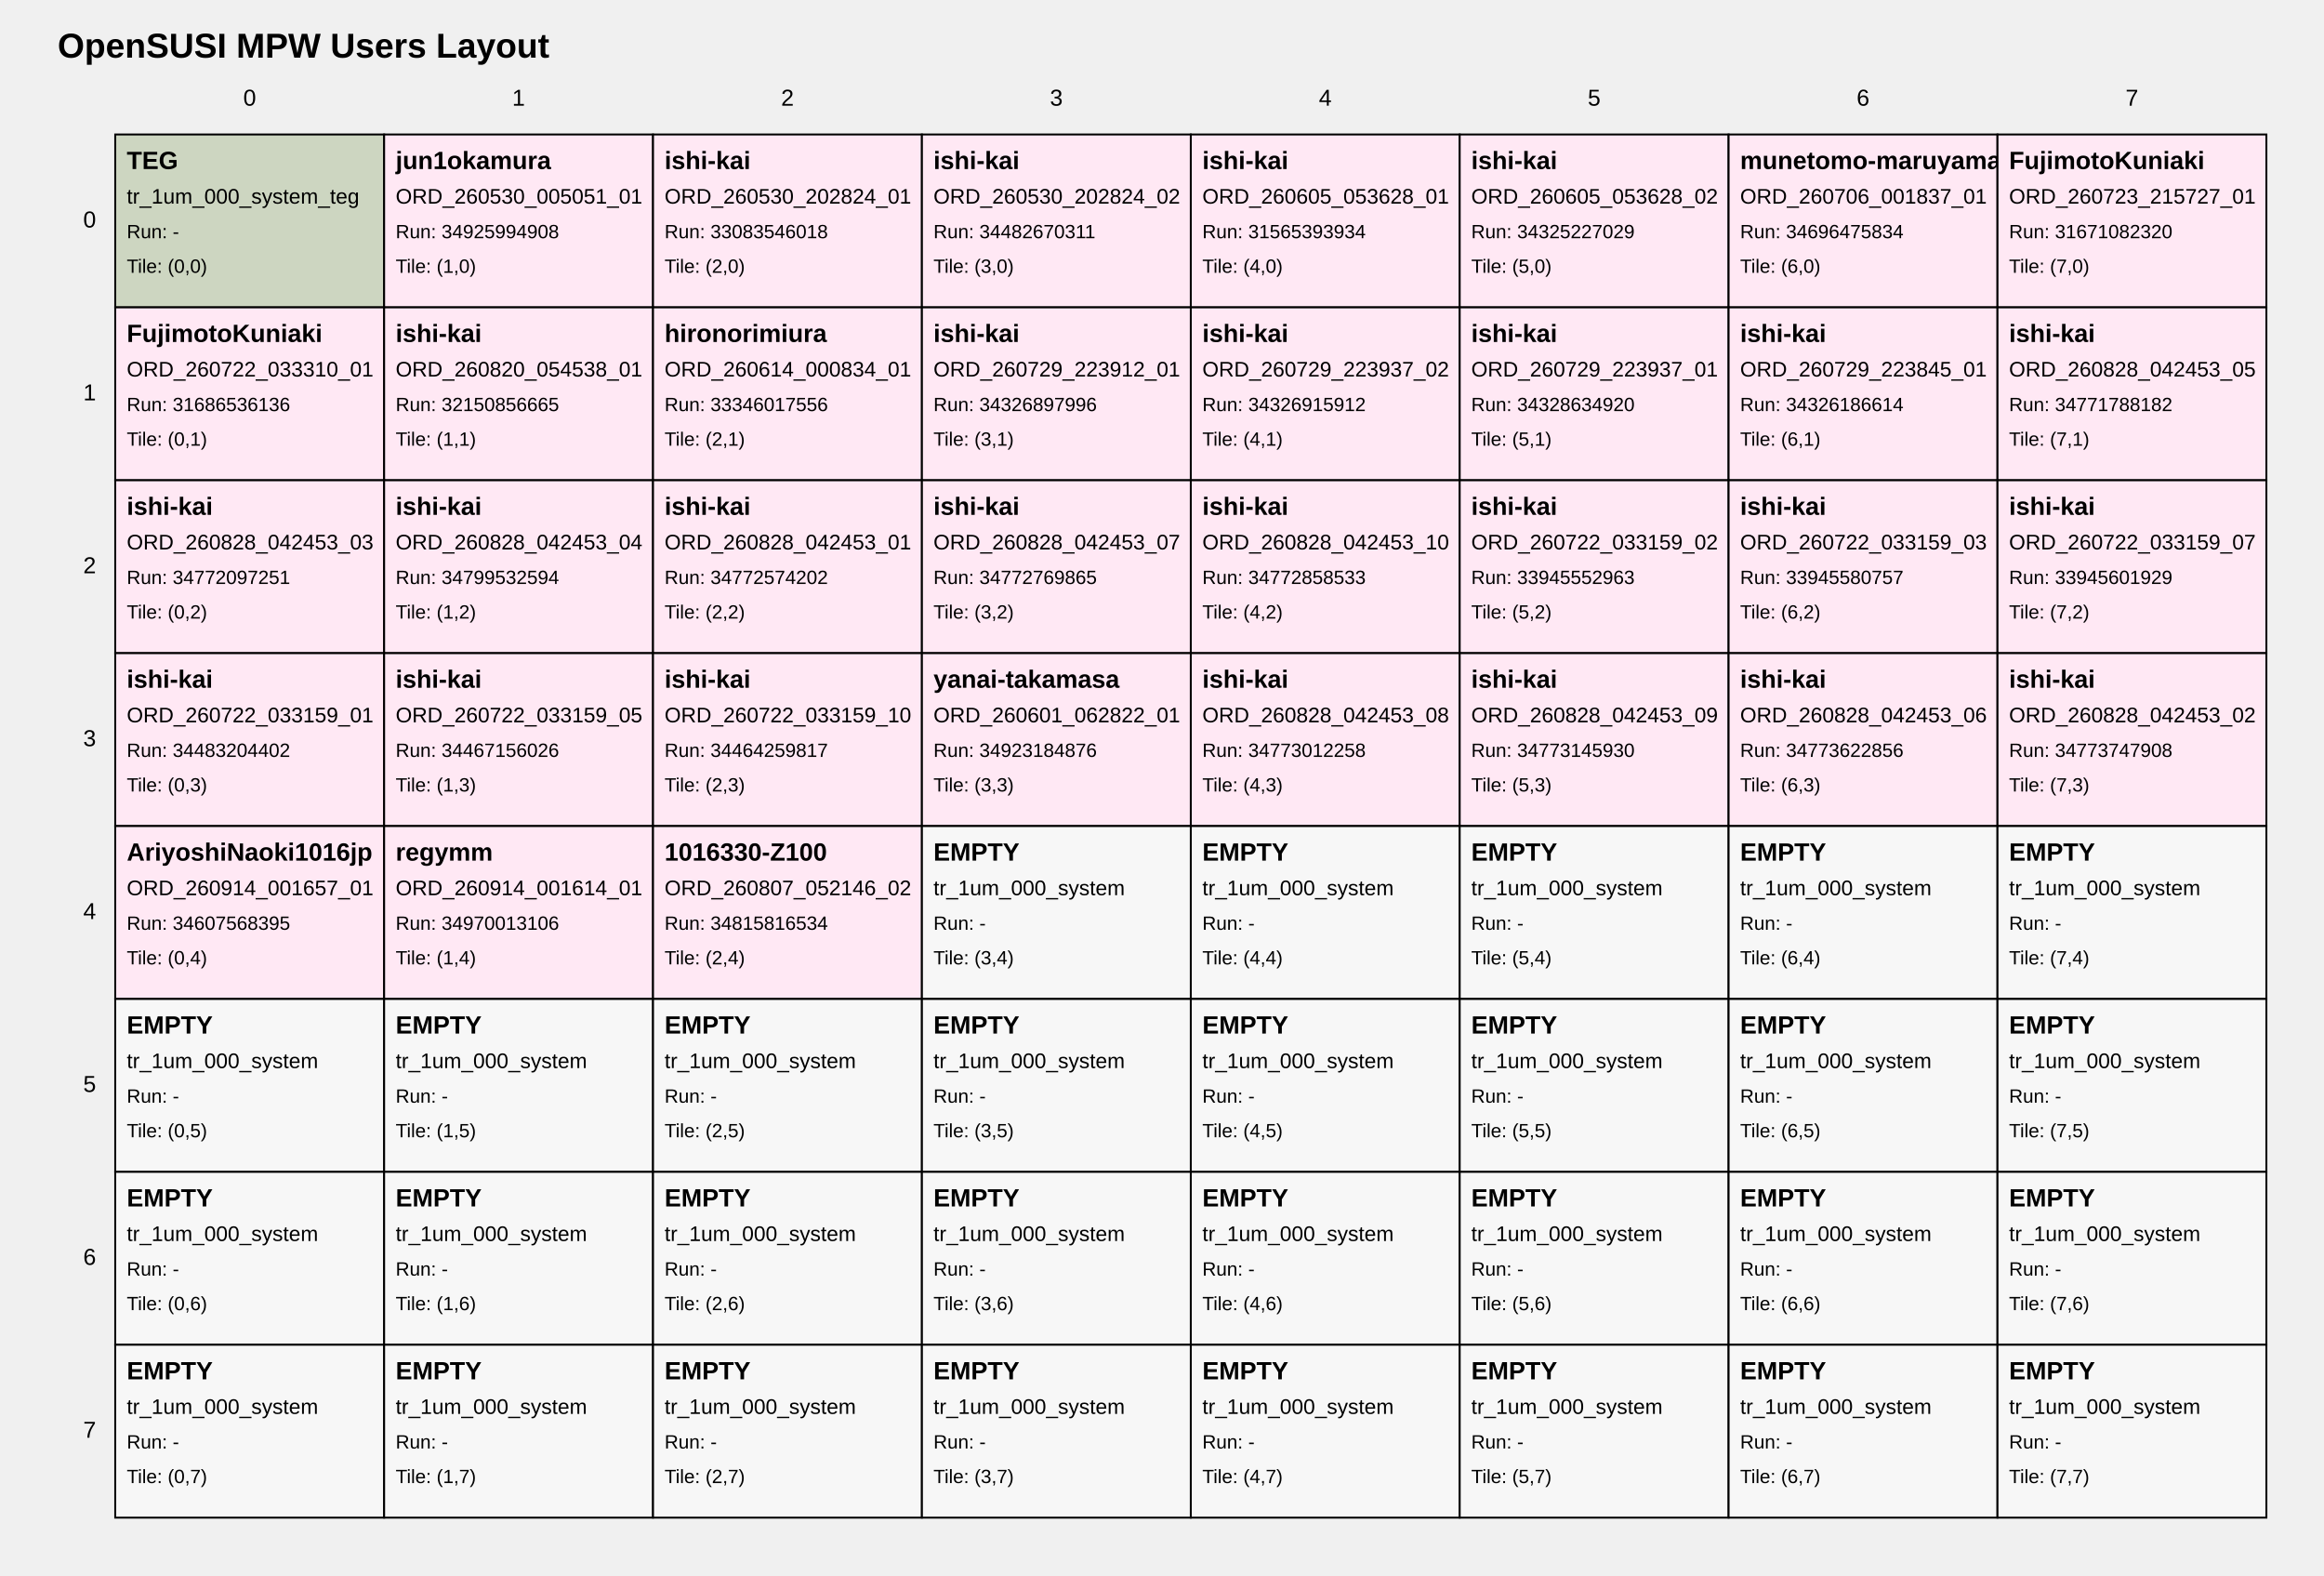
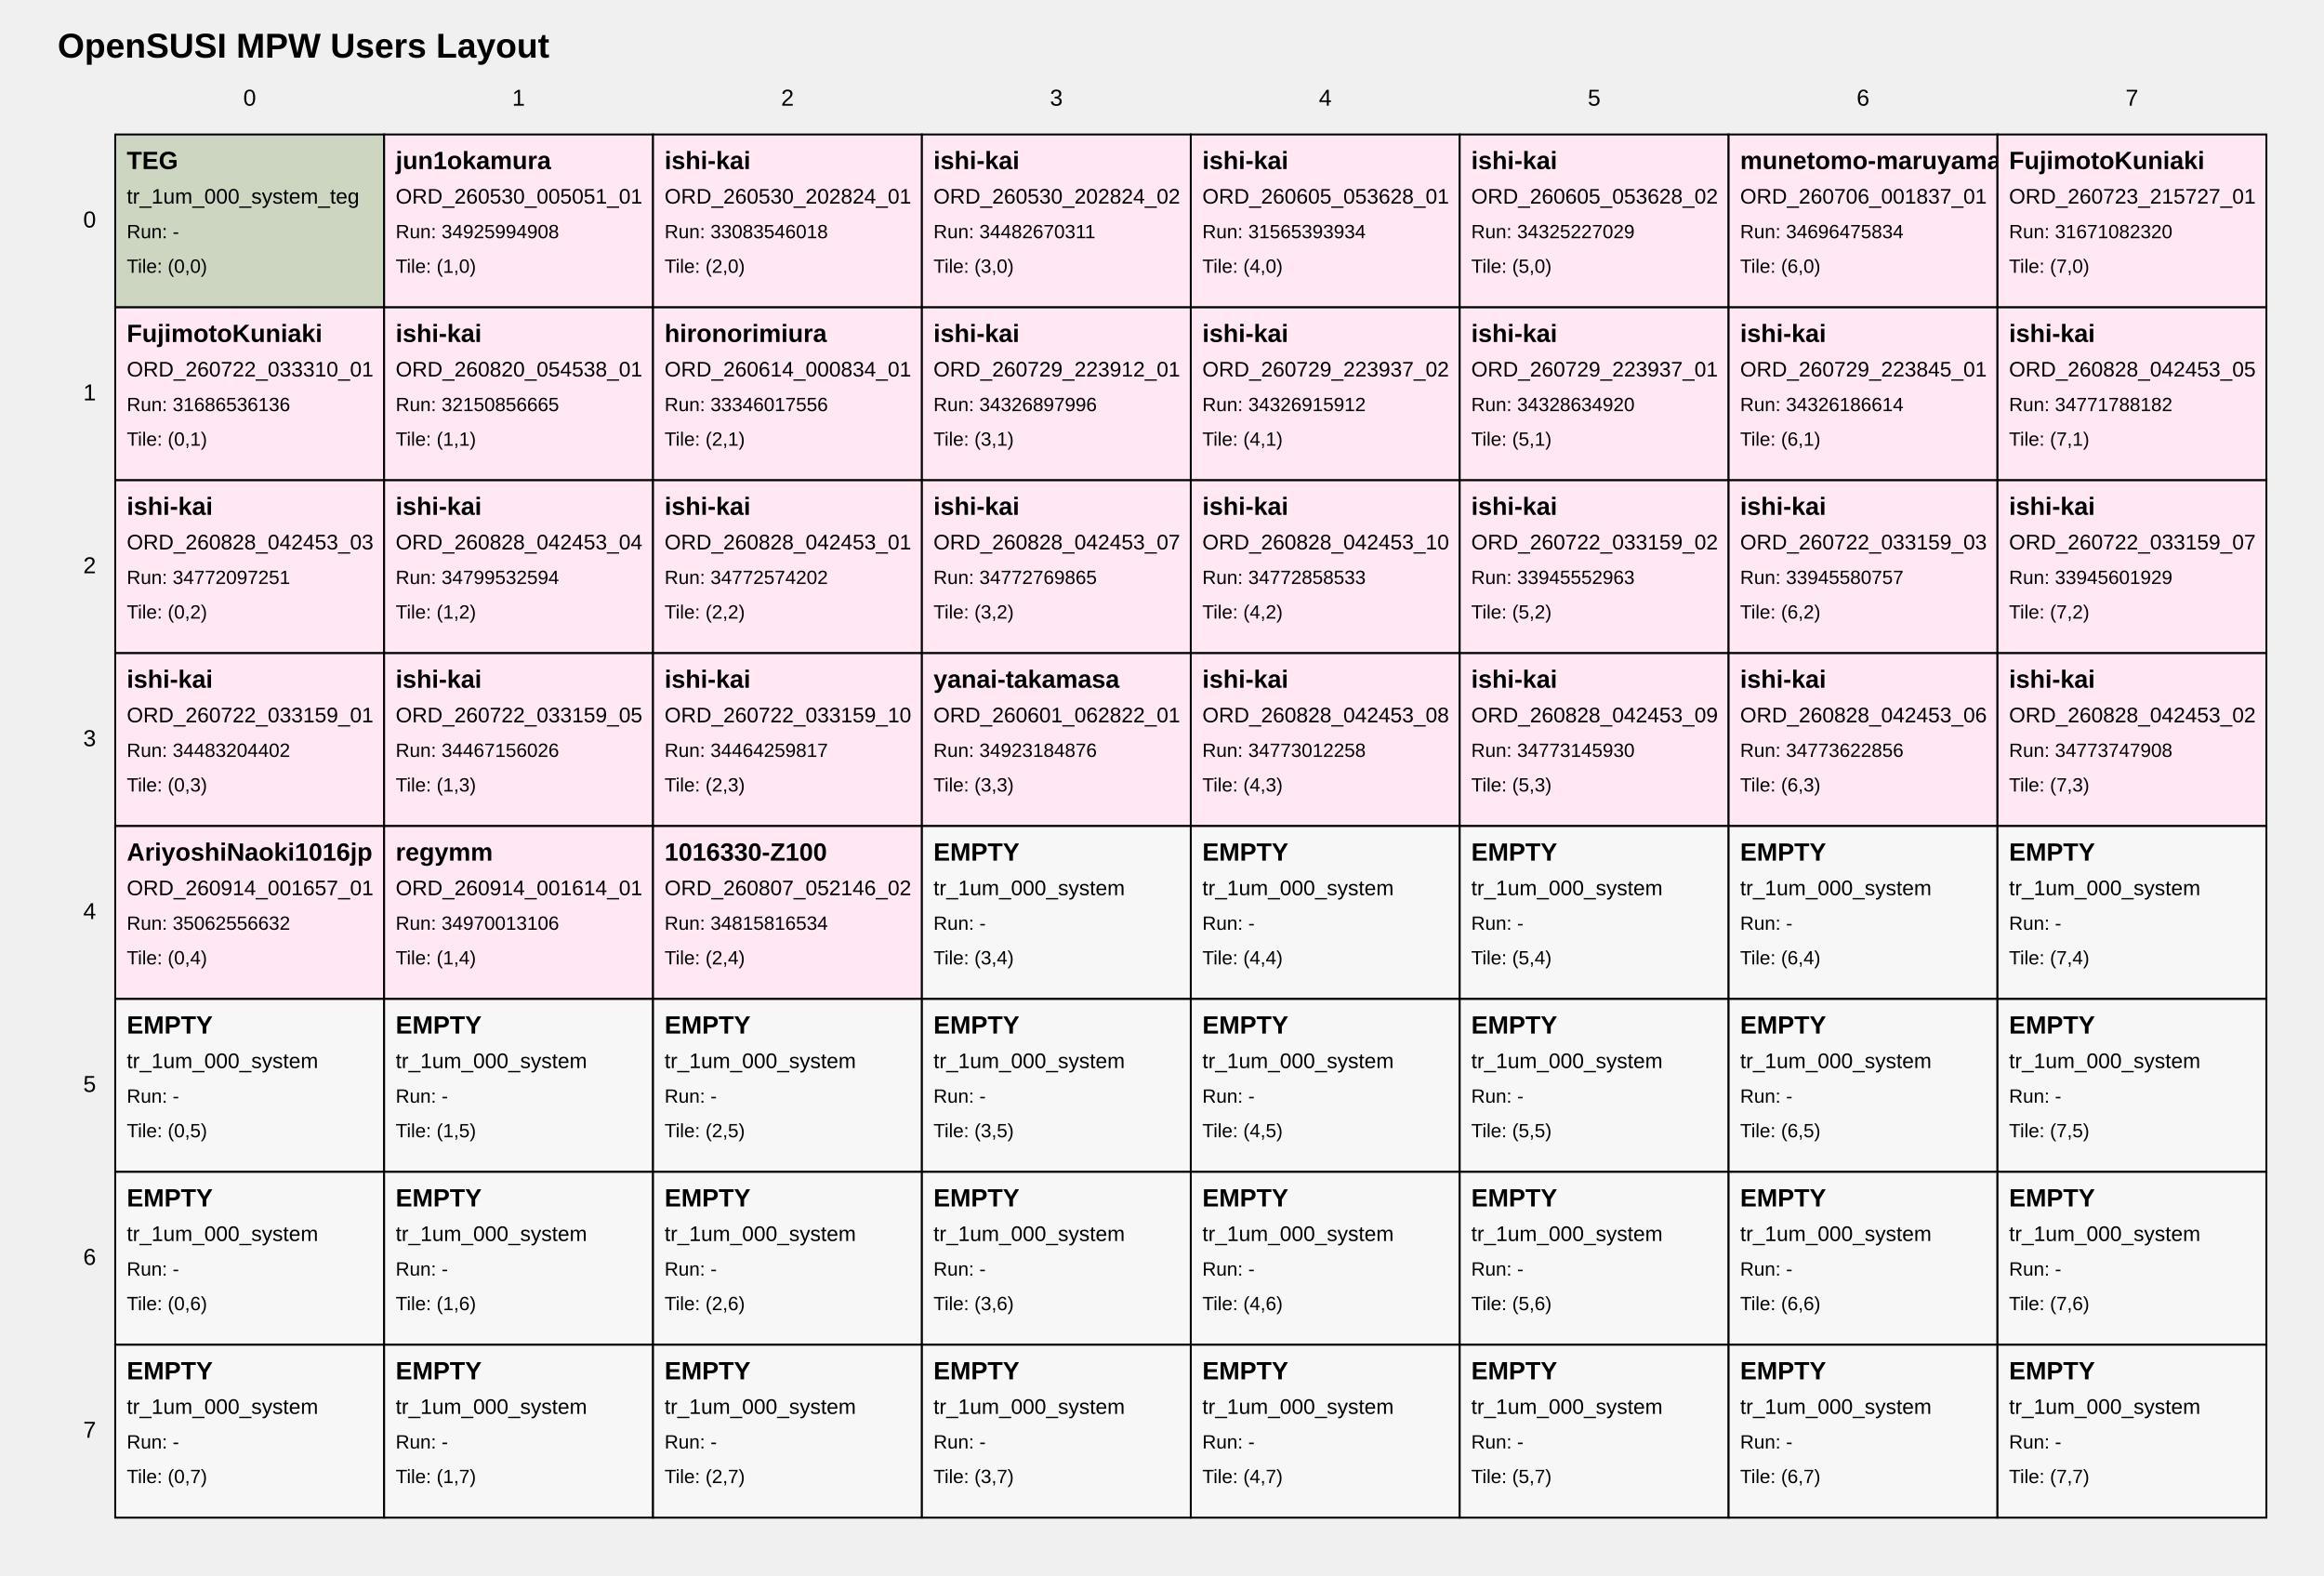
<svg xmlns="http://www.w3.org/2000/svg" width="1210" height="820" viewBox="0 0 1210 820">
  <style>
text { font-family: Arial, sans-serif; fill: black; }
.tile { fill: white; stroke: black; stroke-width: 1; }
.tile-teg { fill: #cdd6c1; }
.tile-user { fill: #ffe8f4; }
.tile-fill { fill: #f7f7f7; }
.grid-label { font-size: 12px; }
.title { font-size: 18px; font-weight: bold; }
.tile-title { font-size: 13px; font-weight: bold; }
.tile-sub { font-size: 11px; }
.tile-run { font-size: 10px; }
</style>
  <text class="title" x="30" y="30">OpenSUSI MPW Users Layout</text>
  <text class="grid-label" x="130.0" y="55" text-anchor="middle">0</text>
  <text class="grid-label" x="270.0" y="55" text-anchor="middle">1</text>
  <text class="grid-label" x="410.0" y="55" text-anchor="middle">2</text>
  <text class="grid-label" x="550.0" y="55" text-anchor="middle">3</text>
  <text class="grid-label" x="690.0" y="55" text-anchor="middle">4</text>
  <text class="grid-label" x="830.0" y="55" text-anchor="middle">5</text>
  <text class="grid-label" x="970.0" y="55" text-anchor="middle">6</text>
  <text class="grid-label" x="1110.0" y="55" text-anchor="middle">7</text>
  <text class="grid-label" x="50" y="115.0" text-anchor="end" dominant-baseline="middle">0</text>
  <text class="grid-label" x="50" y="205.0" text-anchor="end" dominant-baseline="middle">1</text>
  <text class="grid-label" x="50" y="295.0" text-anchor="end" dominant-baseline="middle">2</text>
  <text class="grid-label" x="50" y="385.0" text-anchor="end" dominant-baseline="middle">3</text>
  <text class="grid-label" x="50" y="475.0" text-anchor="end" dominant-baseline="middle">4</text>
  <text class="grid-label" x="50" y="565.0" text-anchor="end" dominant-baseline="middle">5</text>
  <text class="grid-label" x="50" y="655.0" text-anchor="end" dominant-baseline="middle">6</text>
  <text class="grid-label" x="50" y="745.0" text-anchor="end" dominant-baseline="middle">7</text>
  <a href="https://github.com/OpenSUSI/OpenSUSI_MPW_TR2026/blob/main/users/000_system" target="_blank">
    <rect class="tile tile-teg" x="60" y="70" width="140" height="90" />
    <text class="tile-title" x="66" y="88">TEG</text>
    <text class="tile-sub" x="66" y="106">tr_1um_000_system_teg</text>
    <text class="tile-run" x="66" y="124">Run: -</text>
    <text class="tile-run" x="66" y="142">Tile: (0,0)</text>
  </a>
  <a href="https://github.com/OpenSUSI/OpenSUSI_MPW_TR2026/blob/main/users/jun1okamura/ORD-260530-005051-01" target="_blank">
    <rect class="tile tile-user" x="200" y="70" width="140" height="90" />
    <text class="tile-title" x="206" y="88">jun1okamura</text>
    <text class="tile-sub" x="206" y="106">ORD_260530_005051_01</text>
    <text class="tile-run" x="206" y="124">Run: 34925994908</text>
    <text class="tile-run" x="206" y="142">Tile: (1,0)</text>
  </a>
  <a href="https://github.com/OpenSUSI/OpenSUSI_MPW_TR2026/blob/main/users/ishi-kai/ORD-260530-202824-01" target="_blank">
    <rect class="tile tile-user" x="340" y="70" width="140" height="90" />
    <text class="tile-title" x="346" y="88">ishi-kai</text>
    <text class="tile-sub" x="346" y="106">ORD_260530_202824_01</text>
    <text class="tile-run" x="346" y="124">Run: 33083546018</text>
    <text class="tile-run" x="346" y="142">Tile: (2,0)</text>
  </a>
  <a href="https://github.com/OpenSUSI/OpenSUSI_MPW_TR2026/blob/main/users/ishi-kai/ORD-260530-202824-02" target="_blank">
    <rect class="tile tile-user" x="480" y="70" width="140" height="90" />
    <text class="tile-title" x="486" y="88">ishi-kai</text>
    <text class="tile-sub" x="486" y="106">ORD_260530_202824_02</text>
    <text class="tile-run" x="486" y="124">Run: 34482670311</text>
    <text class="tile-run" x="486" y="142">Tile: (3,0)</text>
  </a>
  <a href="https://github.com/OpenSUSI/OpenSUSI_MPW_TR2026/blob/main/users/ishi-kai/ORD-260605-053628-01" target="_blank">
    <rect class="tile tile-user" x="620" y="70" width="140" height="90" />
    <text class="tile-title" x="626" y="88">ishi-kai</text>
    <text class="tile-sub" x="626" y="106">ORD_260605_053628_01</text>
    <text class="tile-run" x="626" y="124">Run: 31565393934</text>
    <text class="tile-run" x="626" y="142">Tile: (4,0)</text>
  </a>
  <a href="https://github.com/OpenSUSI/OpenSUSI_MPW_TR2026/blob/main/users/ishi-kai/ORD-260605-053628-02" target="_blank">
    <rect class="tile tile-user" x="760" y="70" width="140" height="90" />
    <text class="tile-title" x="766" y="88">ishi-kai</text>
    <text class="tile-sub" x="766" y="106">ORD_260605_053628_02</text>
    <text class="tile-run" x="766" y="124">Run: 34325227029</text>
    <text class="tile-run" x="766" y="142">Tile: (5,0)</text>
  </a>
  <a href="https://github.com/OpenSUSI/OpenSUSI_MPW_TR2026/blob/main/users/munetomo-maruyama/ORD-260706-001837-01" target="_blank">
    <rect class="tile tile-user" x="900" y="70" width="140" height="90" />
    <text class="tile-title" x="906" y="88">munetomo-maruyama</text>
    <text class="tile-sub" x="906" y="106">ORD_260706_001837_01</text>
    <text class="tile-run" x="906" y="124">Run: 34696475834</text>
    <text class="tile-run" x="906" y="142">Tile: (6,0)</text>
  </a>
  <a href="https://github.com/OpenSUSI/OpenSUSI_MPW_TR2026/blob/main/users/FujimotoKuniaki/ORD-260723-215727-01" target="_blank">
    <rect class="tile tile-user" x="1040" y="70" width="140" height="90" />
    <text class="tile-title" x="1046" y="88">FujimotoKuniaki</text>
    <text class="tile-sub" x="1046" y="106">ORD_260723_215727_01</text>
    <text class="tile-run" x="1046" y="124">Run: 31671082320</text>
    <text class="tile-run" x="1046" y="142">Tile: (7,0)</text>
  </a>
  <a href="https://github.com/OpenSUSI/OpenSUSI_MPW_TR2026/blob/main/users/FujimotoKuniaki/ORD-260722-033310-01" target="_blank">
    <rect class="tile tile-user" x="60" y="160" width="140" height="90" />
    <text class="tile-title" x="66" y="178">FujimotoKuniaki</text>
    <text class="tile-sub" x="66" y="196">ORD_260722_033310_01</text>
    <text class="tile-run" x="66" y="214">Run: 31686536136</text>
    <text class="tile-run" x="66" y="232">Tile: (0,1)</text>
  </a>
  <a href="https://github.com/OpenSUSI/OpenSUSI_MPW_TR2026/blob/main/users/ishi-kai/ORD-260820-054538-01" target="_blank">
    <rect class="tile tile-user" x="200" y="160" width="140" height="90" />
    <text class="tile-title" x="206" y="178">ishi-kai</text>
    <text class="tile-sub" x="206" y="196">ORD_260820_054538_01</text>
    <text class="tile-run" x="206" y="214">Run: 32150856665</text>
    <text class="tile-run" x="206" y="232">Tile: (1,1)</text>
  </a>
  <a href="https://github.com/OpenSUSI/OpenSUSI_MPW_TR2026/blob/main/users/hironorimiura/ORD-260614-000834-01" target="_blank">
    <rect class="tile tile-user" x="340" y="160" width="140" height="90" />
    <text class="tile-title" x="346" y="178">hironorimiura</text>
    <text class="tile-sub" x="346" y="196">ORD_260614_000834_01</text>
    <text class="tile-run" x="346" y="214">Run: 33346017556</text>
    <text class="tile-run" x="346" y="232">Tile: (2,1)</text>
  </a>
  <a href="https://github.com/OpenSUSI/OpenSUSI_MPW_TR2026/blob/main/users/ishi-kai/ORD-260729-223912-01" target="_blank">
    <rect class="tile tile-user" x="480" y="160" width="140" height="90" />
    <text class="tile-title" x="486" y="178">ishi-kai</text>
    <text class="tile-sub" x="486" y="196">ORD_260729_223912_01</text>
    <text class="tile-run" x="486" y="214">Run: 34326897996</text>
    <text class="tile-run" x="486" y="232">Tile: (3,1)</text>
  </a>
  <a href="https://github.com/OpenSUSI/OpenSUSI_MPW_TR2026/blob/main/users/ishi-kai/ORD-260729-223937-02" target="_blank">
    <rect class="tile tile-user" x="620" y="160" width="140" height="90" />
    <text class="tile-title" x="626" y="178">ishi-kai</text>
    <text class="tile-sub" x="626" y="196">ORD_260729_223937_02</text>
    <text class="tile-run" x="626" y="214">Run: 34326915912</text>
    <text class="tile-run" x="626" y="232">Tile: (4,1)</text>
  </a>
  <a href="https://github.com/OpenSUSI/OpenSUSI_MPW_TR2026/blob/main/users/ishi-kai/ORD-260729-223937-01" target="_blank">
    <rect class="tile tile-user" x="760" y="160" width="140" height="90" />
    <text class="tile-title" x="766" y="178">ishi-kai</text>
    <text class="tile-sub" x="766" y="196">ORD_260729_223937_01</text>
    <text class="tile-run" x="766" y="214">Run: 34328634920</text>
    <text class="tile-run" x="766" y="232">Tile: (5,1)</text>
  </a>
  <a href="https://github.com/OpenSUSI/OpenSUSI_MPW_TR2026/blob/main/users/ishi-kai/ORD-260729-223845-01" target="_blank">
    <rect class="tile tile-user" x="900" y="160" width="140" height="90" />
    <text class="tile-title" x="906" y="178">ishi-kai</text>
    <text class="tile-sub" x="906" y="196">ORD_260729_223845_01</text>
    <text class="tile-run" x="906" y="214">Run: 34326186614</text>
    <text class="tile-run" x="906" y="232">Tile: (6,1)</text>
  </a>
  <a href="https://github.com/OpenSUSI/OpenSUSI_MPW_TR2026/blob/main/users/ishi-kai/ORD-260828-042453-05" target="_blank">
    <rect class="tile tile-user" x="1040" y="160" width="140" height="90" />
    <text class="tile-title" x="1046" y="178">ishi-kai</text>
    <text class="tile-sub" x="1046" y="196">ORD_260828_042453_05</text>
    <text class="tile-run" x="1046" y="214">Run: 34771788182</text>
    <text class="tile-run" x="1046" y="232">Tile: (7,1)</text>
  </a>
  <a href="https://github.com/OpenSUSI/OpenSUSI_MPW_TR2026/blob/main/users/ishi-kai/ORD-260828-042453-03" target="_blank">
    <rect class="tile tile-user" x="60" y="250" width="140" height="90" />
    <text class="tile-title" x="66" y="268">ishi-kai</text>
    <text class="tile-sub" x="66" y="286">ORD_260828_042453_03</text>
    <text class="tile-run" x="66" y="304">Run: 34772097251</text>
    <text class="tile-run" x="66" y="322">Tile: (0,2)</text>
  </a>
  <a href="https://github.com/OpenSUSI/OpenSUSI_MPW_TR2026/blob/main/users/ishi-kai/ORD-260828-042453-04" target="_blank">
    <rect class="tile tile-user" x="200" y="250" width="140" height="90" />
    <text class="tile-title" x="206" y="268">ishi-kai</text>
    <text class="tile-sub" x="206" y="286">ORD_260828_042453_04</text>
    <text class="tile-run" x="206" y="304">Run: 34799532594</text>
    <text class="tile-run" x="206" y="322">Tile: (1,2)</text>
  </a>
  <a href="https://github.com/OpenSUSI/OpenSUSI_MPW_TR2026/blob/main/users/ishi-kai/ORD-260828-042453-01" target="_blank">
    <rect class="tile tile-user" x="340" y="250" width="140" height="90" />
    <text class="tile-title" x="346" y="268">ishi-kai</text>
    <text class="tile-sub" x="346" y="286">ORD_260828_042453_01</text>
    <text class="tile-run" x="346" y="304">Run: 34772574202</text>
    <text class="tile-run" x="346" y="322">Tile: (2,2)</text>
  </a>
  <a href="https://github.com/OpenSUSI/OpenSUSI_MPW_TR2026/blob/main/users/ishi-kai/ORD-260828-042453-07" target="_blank">
    <rect class="tile tile-user" x="480" y="250" width="140" height="90" />
    <text class="tile-title" x="486" y="268">ishi-kai</text>
    <text class="tile-sub" x="486" y="286">ORD_260828_042453_07</text>
    <text class="tile-run" x="486" y="304">Run: 34772769865</text>
    <text class="tile-run" x="486" y="322">Tile: (3,2)</text>
  </a>
  <a href="https://github.com/OpenSUSI/OpenSUSI_MPW_TR2026/blob/main/users/ishi-kai/ORD-260828-042453-10" target="_blank">
    <rect class="tile tile-user" x="620" y="250" width="140" height="90" />
    <text class="tile-title" x="626" y="268">ishi-kai</text>
    <text class="tile-sub" x="626" y="286">ORD_260828_042453_10</text>
    <text class="tile-run" x="626" y="304">Run: 34772858533</text>
    <text class="tile-run" x="626" y="322">Tile: (4,2)</text>
  </a>
  <a href="https://github.com/OpenSUSI/OpenSUSI_MPW_TR2026/blob/main/users/ishi-kai/ORD-260722-033159-02" target="_blank">
    <rect class="tile tile-user" x="760" y="250" width="140" height="90" />
    <text class="tile-title" x="766" y="268">ishi-kai</text>
    <text class="tile-sub" x="766" y="286">ORD_260722_033159_02</text>
    <text class="tile-run" x="766" y="304">Run: 33945552963</text>
    <text class="tile-run" x="766" y="322">Tile: (5,2)</text>
  </a>
  <a href="https://github.com/OpenSUSI/OpenSUSI_MPW_TR2026/blob/main/users/ishi-kai/ORD-260722-033159-03" target="_blank">
    <rect class="tile tile-user" x="900" y="250" width="140" height="90" />
    <text class="tile-title" x="906" y="268">ishi-kai</text>
    <text class="tile-sub" x="906" y="286">ORD_260722_033159_03</text>
    <text class="tile-run" x="906" y="304">Run: 33945580757</text>
    <text class="tile-run" x="906" y="322">Tile: (6,2)</text>
  </a>
  <a href="https://github.com/OpenSUSI/OpenSUSI_MPW_TR2026/blob/main/users/ishi-kai/ORD-260722-033159-07" target="_blank">
    <rect class="tile tile-user" x="1040" y="250" width="140" height="90" />
    <text class="tile-title" x="1046" y="268">ishi-kai</text>
    <text class="tile-sub" x="1046" y="286">ORD_260722_033159_07</text>
    <text class="tile-run" x="1046" y="304">Run: 33945601929</text>
    <text class="tile-run" x="1046" y="322">Tile: (7,2)</text>
  </a>
  <a href="https://github.com/OpenSUSI/OpenSUSI_MPW_TR2026/blob/main/users/ishi-kai/ORD-260722-033159-01" target="_blank">
    <rect class="tile tile-user" x="60" y="340" width="140" height="90" />
    <text class="tile-title" x="66" y="358">ishi-kai</text>
    <text class="tile-sub" x="66" y="376">ORD_260722_033159_01</text>
    <text class="tile-run" x="66" y="394">Run: 34483204402</text>
    <text class="tile-run" x="66" y="412">Tile: (0,3)</text>
  </a>
  <a href="https://github.com/OpenSUSI/OpenSUSI_MPW_TR2026/blob/main/users/ishi-kai/ORD-260722-033159-05" target="_blank">
    <rect class="tile tile-user" x="200" y="340" width="140" height="90" />
    <text class="tile-title" x="206" y="358">ishi-kai</text>
    <text class="tile-sub" x="206" y="376">ORD_260722_033159_05</text>
    <text class="tile-run" x="206" y="394">Run: 34467156026</text>
    <text class="tile-run" x="206" y="412">Tile: (1,3)</text>
  </a>
  <a href="https://github.com/OpenSUSI/OpenSUSI_MPW_TR2026/blob/main/users/ishi-kai/ORD-260722-033159-10" target="_blank">
    <rect class="tile tile-user" x="340" y="340" width="140" height="90" />
    <text class="tile-title" x="346" y="358">ishi-kai</text>
    <text class="tile-sub" x="346" y="376">ORD_260722_033159_10</text>
    <text class="tile-run" x="346" y="394">Run: 34464259817</text>
    <text class="tile-run" x="346" y="412">Tile: (2,3)</text>
  </a>
  <a href="https://github.com/OpenSUSI/OpenSUSI_MPW_TR2026/blob/main/users/yanai-takamasa/ORD-260601-062822-01" target="_blank">
    <rect class="tile tile-user" x="480" y="340" width="140" height="90" />
    <text class="tile-title" x="486" y="358">yanai-takamasa</text>
    <text class="tile-sub" x="486" y="376">ORD_260601_062822_01</text>
    <text class="tile-run" x="486" y="394">Run: 34923184876</text>
    <text class="tile-run" x="486" y="412">Tile: (3,3)</text>
  </a>
  <a href="https://github.com/OpenSUSI/OpenSUSI_MPW_TR2026/blob/main/users/ishi-kai/ORD-260828-042453-08" target="_blank">
    <rect class="tile tile-user" x="620" y="340" width="140" height="90" />
    <text class="tile-title" x="626" y="358">ishi-kai</text>
    <text class="tile-sub" x="626" y="376">ORD_260828_042453_08</text>
    <text class="tile-run" x="626" y="394">Run: 34773012258</text>
    <text class="tile-run" x="626" y="412">Tile: (4,3)</text>
  </a>
  <a href="https://github.com/OpenSUSI/OpenSUSI_MPW_TR2026/blob/main/users/ishi-kai/ORD-260828-042453-09" target="_blank">
    <rect class="tile tile-user" x="760" y="340" width="140" height="90" />
    <text class="tile-title" x="766" y="358">ishi-kai</text>
    <text class="tile-sub" x="766" y="376">ORD_260828_042453_09</text>
    <text class="tile-run" x="766" y="394">Run: 34773145930</text>
    <text class="tile-run" x="766" y="412">Tile: (5,3)</text>
  </a>
  <a href="https://github.com/OpenSUSI/OpenSUSI_MPW_TR2026/blob/main/users/ishi-kai/ORD-260828-042453-06" target="_blank">
    <rect class="tile tile-user" x="900" y="340" width="140" height="90" />
    <text class="tile-title" x="906" y="358">ishi-kai</text>
    <text class="tile-sub" x="906" y="376">ORD_260828_042453_06</text>
    <text class="tile-run" x="906" y="394">Run: 34773622856</text>
    <text class="tile-run" x="906" y="412">Tile: (6,3)</text>
  </a>
  <a href="https://github.com/OpenSUSI/OpenSUSI_MPW_TR2026/blob/main/users/ishi-kai/ORD-260828-042453-02" target="_blank">
    <rect class="tile tile-user" x="1040" y="340" width="140" height="90" />
    <text class="tile-title" x="1046" y="358">ishi-kai</text>
    <text class="tile-sub" x="1046" y="376">ORD_260828_042453_02</text>
    <text class="tile-run" x="1046" y="394">Run: 34773747908</text>
    <text class="tile-run" x="1046" y="412">Tile: (7,3)</text>
  </a>
  <a href="https://github.com/OpenSUSI/OpenSUSI_MPW_TR2026/blob/main/users/AriyoshiNaoki1016jp/ORD-260914-001657-01" target="_blank">
    <rect class="tile tile-user" x="60" y="430" width="140" height="90" />
    <text class="tile-title" x="66" y="448">AriyoshiNaoki1016jp</text>
    <text class="tile-sub" x="66" y="466">ORD_260914_001657_01</text>
-     <text class="tile-run" x="66" y="484">Run: 34607568395</text>
+     <text class="tile-run" x="66" y="484">Run: 35062556632</text>
    <text class="tile-run" x="66" y="502">Tile: (0,4)</text>
  </a>
  <a href="https://github.com/OpenSUSI/OpenSUSI_MPW_TR2026/blob/main/users/regymm/ORD-260914-001614-01" target="_blank">
    <rect class="tile tile-user" x="200" y="430" width="140" height="90" />
    <text class="tile-title" x="206" y="448">regymm</text>
    <text class="tile-sub" x="206" y="466">ORD_260914_001614_01</text>
    <text class="tile-run" x="206" y="484">Run: 34970013106</text>
    <text class="tile-run" x="206" y="502">Tile: (1,4)</text>
  </a>
  <a href="https://github.com/OpenSUSI/OpenSUSI_MPW_TR2026/blob/main/users/1016330-Z100/ORD-260807-052146-02" target="_blank">
    <rect class="tile tile-user" x="340" y="430" width="140" height="90" />
    <text class="tile-title" x="346" y="448">1016330-Z100</text>
    <text class="tile-sub" x="346" y="466">ORD_260807_052146_02</text>
    <text class="tile-run" x="346" y="484">Run: 34815816534</text>
    <text class="tile-run" x="346" y="502">Tile: (2,4)</text>
  </a>
  <a href="https://github.com/OpenSUSI/OpenSUSI_MPW_TR2026/blob/main/users/000_system" target="_blank">
    <rect class="tile tile-fill" x="480" y="430" width="140" height="90" />
    <text class="tile-title" x="486" y="448">EMPTY</text>
    <text class="tile-sub" x="486" y="466">tr_1um_000_system</text>
    <text class="tile-run" x="486" y="484">Run: -</text>
    <text class="tile-run" x="486" y="502">Tile: (3,4)</text>
  </a>
  <a href="https://github.com/OpenSUSI/OpenSUSI_MPW_TR2026/blob/main/users/000_system" target="_blank">
    <rect class="tile tile-fill" x="620" y="430" width="140" height="90" />
    <text class="tile-title" x="626" y="448">EMPTY</text>
    <text class="tile-sub" x="626" y="466">tr_1um_000_system</text>
    <text class="tile-run" x="626" y="484">Run: -</text>
    <text class="tile-run" x="626" y="502">Tile: (4,4)</text>
  </a>
  <a href="https://github.com/OpenSUSI/OpenSUSI_MPW_TR2026/blob/main/users/000_system" target="_blank">
    <rect class="tile tile-fill" x="760" y="430" width="140" height="90" />
    <text class="tile-title" x="766" y="448">EMPTY</text>
    <text class="tile-sub" x="766" y="466">tr_1um_000_system</text>
    <text class="tile-run" x="766" y="484">Run: -</text>
    <text class="tile-run" x="766" y="502">Tile: (5,4)</text>
  </a>
  <a href="https://github.com/OpenSUSI/OpenSUSI_MPW_TR2026/blob/main/users/000_system" target="_blank">
    <rect class="tile tile-fill" x="900" y="430" width="140" height="90" />
    <text class="tile-title" x="906" y="448">EMPTY</text>
    <text class="tile-sub" x="906" y="466">tr_1um_000_system</text>
    <text class="tile-run" x="906" y="484">Run: -</text>
    <text class="tile-run" x="906" y="502">Tile: (6,4)</text>
  </a>
  <a href="https://github.com/OpenSUSI/OpenSUSI_MPW_TR2026/blob/main/users/000_system" target="_blank">
    <rect class="tile tile-fill" x="1040" y="430" width="140" height="90" />
    <text class="tile-title" x="1046" y="448">EMPTY</text>
    <text class="tile-sub" x="1046" y="466">tr_1um_000_system</text>
    <text class="tile-run" x="1046" y="484">Run: -</text>
    <text class="tile-run" x="1046" y="502">Tile: (7,4)</text>
  </a>
  <a href="https://github.com/OpenSUSI/OpenSUSI_MPW_TR2026/blob/main/users/000_system" target="_blank">
    <rect class="tile tile-fill" x="60" y="520" width="140" height="90" />
    <text class="tile-title" x="66" y="538">EMPTY</text>
    <text class="tile-sub" x="66" y="556">tr_1um_000_system</text>
    <text class="tile-run" x="66" y="574">Run: -</text>
    <text class="tile-run" x="66" y="592">Tile: (0,5)</text>
  </a>
  <a href="https://github.com/OpenSUSI/OpenSUSI_MPW_TR2026/blob/main/users/000_system" target="_blank">
    <rect class="tile tile-fill" x="200" y="520" width="140" height="90" />
    <text class="tile-title" x="206" y="538">EMPTY</text>
    <text class="tile-sub" x="206" y="556">tr_1um_000_system</text>
    <text class="tile-run" x="206" y="574">Run: -</text>
    <text class="tile-run" x="206" y="592">Tile: (1,5)</text>
  </a>
  <a href="https://github.com/OpenSUSI/OpenSUSI_MPW_TR2026/blob/main/users/000_system" target="_blank">
    <rect class="tile tile-fill" x="340" y="520" width="140" height="90" />
    <text class="tile-title" x="346" y="538">EMPTY</text>
    <text class="tile-sub" x="346" y="556">tr_1um_000_system</text>
    <text class="tile-run" x="346" y="574">Run: -</text>
    <text class="tile-run" x="346" y="592">Tile: (2,5)</text>
  </a>
  <a href="https://github.com/OpenSUSI/OpenSUSI_MPW_TR2026/blob/main/users/000_system" target="_blank">
    <rect class="tile tile-fill" x="480" y="520" width="140" height="90" />
    <text class="tile-title" x="486" y="538">EMPTY</text>
    <text class="tile-sub" x="486" y="556">tr_1um_000_system</text>
    <text class="tile-run" x="486" y="574">Run: -</text>
    <text class="tile-run" x="486" y="592">Tile: (3,5)</text>
  </a>
  <a href="https://github.com/OpenSUSI/OpenSUSI_MPW_TR2026/blob/main/users/000_system" target="_blank">
    <rect class="tile tile-fill" x="620" y="520" width="140" height="90" />
    <text class="tile-title" x="626" y="538">EMPTY</text>
    <text class="tile-sub" x="626" y="556">tr_1um_000_system</text>
    <text class="tile-run" x="626" y="574">Run: -</text>
    <text class="tile-run" x="626" y="592">Tile: (4,5)</text>
  </a>
  <a href="https://github.com/OpenSUSI/OpenSUSI_MPW_TR2026/blob/main/users/000_system" target="_blank">
    <rect class="tile tile-fill" x="760" y="520" width="140" height="90" />
    <text class="tile-title" x="766" y="538">EMPTY</text>
    <text class="tile-sub" x="766" y="556">tr_1um_000_system</text>
    <text class="tile-run" x="766" y="574">Run: -</text>
    <text class="tile-run" x="766" y="592">Tile: (5,5)</text>
  </a>
  <a href="https://github.com/OpenSUSI/OpenSUSI_MPW_TR2026/blob/main/users/000_system" target="_blank">
    <rect class="tile tile-fill" x="900" y="520" width="140" height="90" />
    <text class="tile-title" x="906" y="538">EMPTY</text>
    <text class="tile-sub" x="906" y="556">tr_1um_000_system</text>
    <text class="tile-run" x="906" y="574">Run: -</text>
    <text class="tile-run" x="906" y="592">Tile: (6,5)</text>
  </a>
  <a href="https://github.com/OpenSUSI/OpenSUSI_MPW_TR2026/blob/main/users/000_system" target="_blank">
    <rect class="tile tile-fill" x="1040" y="520" width="140" height="90" />
    <text class="tile-title" x="1046" y="538">EMPTY</text>
    <text class="tile-sub" x="1046" y="556">tr_1um_000_system</text>
    <text class="tile-run" x="1046" y="574">Run: -</text>
    <text class="tile-run" x="1046" y="592">Tile: (7,5)</text>
  </a>
  <a href="https://github.com/OpenSUSI/OpenSUSI_MPW_TR2026/blob/main/users/000_system" target="_blank">
    <rect class="tile tile-fill" x="60" y="610" width="140" height="90" />
    <text class="tile-title" x="66" y="628">EMPTY</text>
    <text class="tile-sub" x="66" y="646">tr_1um_000_system</text>
    <text class="tile-run" x="66" y="664">Run: -</text>
    <text class="tile-run" x="66" y="682">Tile: (0,6)</text>
  </a>
  <a href="https://github.com/OpenSUSI/OpenSUSI_MPW_TR2026/blob/main/users/000_system" target="_blank">
    <rect class="tile tile-fill" x="200" y="610" width="140" height="90" />
    <text class="tile-title" x="206" y="628">EMPTY</text>
    <text class="tile-sub" x="206" y="646">tr_1um_000_system</text>
    <text class="tile-run" x="206" y="664">Run: -</text>
    <text class="tile-run" x="206" y="682">Tile: (1,6)</text>
  </a>
  <a href="https://github.com/OpenSUSI/OpenSUSI_MPW_TR2026/blob/main/users/000_system" target="_blank">
    <rect class="tile tile-fill" x="340" y="610" width="140" height="90" />
    <text class="tile-title" x="346" y="628">EMPTY</text>
    <text class="tile-sub" x="346" y="646">tr_1um_000_system</text>
    <text class="tile-run" x="346" y="664">Run: -</text>
    <text class="tile-run" x="346" y="682">Tile: (2,6)</text>
  </a>
  <a href="https://github.com/OpenSUSI/OpenSUSI_MPW_TR2026/blob/main/users/000_system" target="_blank">
    <rect class="tile tile-fill" x="480" y="610" width="140" height="90" />
    <text class="tile-title" x="486" y="628">EMPTY</text>
    <text class="tile-sub" x="486" y="646">tr_1um_000_system</text>
    <text class="tile-run" x="486" y="664">Run: -</text>
    <text class="tile-run" x="486" y="682">Tile: (3,6)</text>
  </a>
  <a href="https://github.com/OpenSUSI/OpenSUSI_MPW_TR2026/blob/main/users/000_system" target="_blank">
    <rect class="tile tile-fill" x="620" y="610" width="140" height="90" />
    <text class="tile-title" x="626" y="628">EMPTY</text>
    <text class="tile-sub" x="626" y="646">tr_1um_000_system</text>
    <text class="tile-run" x="626" y="664">Run: -</text>
    <text class="tile-run" x="626" y="682">Tile: (4,6)</text>
  </a>
  <a href="https://github.com/OpenSUSI/OpenSUSI_MPW_TR2026/blob/main/users/000_system" target="_blank">
    <rect class="tile tile-fill" x="760" y="610" width="140" height="90" />
    <text class="tile-title" x="766" y="628">EMPTY</text>
    <text class="tile-sub" x="766" y="646">tr_1um_000_system</text>
    <text class="tile-run" x="766" y="664">Run: -</text>
    <text class="tile-run" x="766" y="682">Tile: (5,6)</text>
  </a>
  <a href="https://github.com/OpenSUSI/OpenSUSI_MPW_TR2026/blob/main/users/000_system" target="_blank">
    <rect class="tile tile-fill" x="900" y="610" width="140" height="90" />
    <text class="tile-title" x="906" y="628">EMPTY</text>
    <text class="tile-sub" x="906" y="646">tr_1um_000_system</text>
    <text class="tile-run" x="906" y="664">Run: -</text>
    <text class="tile-run" x="906" y="682">Tile: (6,6)</text>
  </a>
  <a href="https://github.com/OpenSUSI/OpenSUSI_MPW_TR2026/blob/main/users/000_system" target="_blank">
    <rect class="tile tile-fill" x="1040" y="610" width="140" height="90" />
    <text class="tile-title" x="1046" y="628">EMPTY</text>
    <text class="tile-sub" x="1046" y="646">tr_1um_000_system</text>
    <text class="tile-run" x="1046" y="664">Run: -</text>
    <text class="tile-run" x="1046" y="682">Tile: (7,6)</text>
  </a>
  <a href="https://github.com/OpenSUSI/OpenSUSI_MPW_TR2026/blob/main/users/000_system" target="_blank">
    <rect class="tile tile-fill" x="60" y="700" width="140" height="90" />
    <text class="tile-title" x="66" y="718">EMPTY</text>
    <text class="tile-sub" x="66" y="736">tr_1um_000_system</text>
    <text class="tile-run" x="66" y="754">Run: -</text>
    <text class="tile-run" x="66" y="772">Tile: (0,7)</text>
  </a>
  <a href="https://github.com/OpenSUSI/OpenSUSI_MPW_TR2026/blob/main/users/000_system" target="_blank">
    <rect class="tile tile-fill" x="200" y="700" width="140" height="90" />
    <text class="tile-title" x="206" y="718">EMPTY</text>
    <text class="tile-sub" x="206" y="736">tr_1um_000_system</text>
    <text class="tile-run" x="206" y="754">Run: -</text>
    <text class="tile-run" x="206" y="772">Tile: (1,7)</text>
  </a>
  <a href="https://github.com/OpenSUSI/OpenSUSI_MPW_TR2026/blob/main/users/000_system" target="_blank">
    <rect class="tile tile-fill" x="340" y="700" width="140" height="90" />
    <text class="tile-title" x="346" y="718">EMPTY</text>
    <text class="tile-sub" x="346" y="736">tr_1um_000_system</text>
    <text class="tile-run" x="346" y="754">Run: -</text>
    <text class="tile-run" x="346" y="772">Tile: (2,7)</text>
  </a>
  <a href="https://github.com/OpenSUSI/OpenSUSI_MPW_TR2026/blob/main/users/000_system" target="_blank">
    <rect class="tile tile-fill" x="480" y="700" width="140" height="90" />
    <text class="tile-title" x="486" y="718">EMPTY</text>
    <text class="tile-sub" x="486" y="736">tr_1um_000_system</text>
    <text class="tile-run" x="486" y="754">Run: -</text>
    <text class="tile-run" x="486" y="772">Tile: (3,7)</text>
  </a>
  <a href="https://github.com/OpenSUSI/OpenSUSI_MPW_TR2026/blob/main/users/000_system" target="_blank">
    <rect class="tile tile-fill" x="620" y="700" width="140" height="90" />
    <text class="tile-title" x="626" y="718">EMPTY</text>
    <text class="tile-sub" x="626" y="736">tr_1um_000_system</text>
    <text class="tile-run" x="626" y="754">Run: -</text>
    <text class="tile-run" x="626" y="772">Tile: (4,7)</text>
  </a>
  <a href="https://github.com/OpenSUSI/OpenSUSI_MPW_TR2026/blob/main/users/000_system" target="_blank">
    <rect class="tile tile-fill" x="760" y="700" width="140" height="90" />
    <text class="tile-title" x="766" y="718">EMPTY</text>
    <text class="tile-sub" x="766" y="736">tr_1um_000_system</text>
    <text class="tile-run" x="766" y="754">Run: -</text>
    <text class="tile-run" x="766" y="772">Tile: (5,7)</text>
  </a>
  <a href="https://github.com/OpenSUSI/OpenSUSI_MPW_TR2026/blob/main/users/000_system" target="_blank">
    <rect class="tile tile-fill" x="900" y="700" width="140" height="90" />
    <text class="tile-title" x="906" y="718">EMPTY</text>
    <text class="tile-sub" x="906" y="736">tr_1um_000_system</text>
    <text class="tile-run" x="906" y="754">Run: -</text>
    <text class="tile-run" x="906" y="772">Tile: (6,7)</text>
  </a>
  <a href="https://github.com/OpenSUSI/OpenSUSI_MPW_TR2026/blob/main/users/000_system" target="_blank">
    <rect class="tile tile-fill" x="1040" y="700" width="140" height="90" />
    <text class="tile-title" x="1046" y="718">EMPTY</text>
    <text class="tile-sub" x="1046" y="736">tr_1um_000_system</text>
    <text class="tile-run" x="1046" y="754">Run: -</text>
    <text class="tile-run" x="1046" y="772">Tile: (7,7)</text>
  </a>
</svg>
